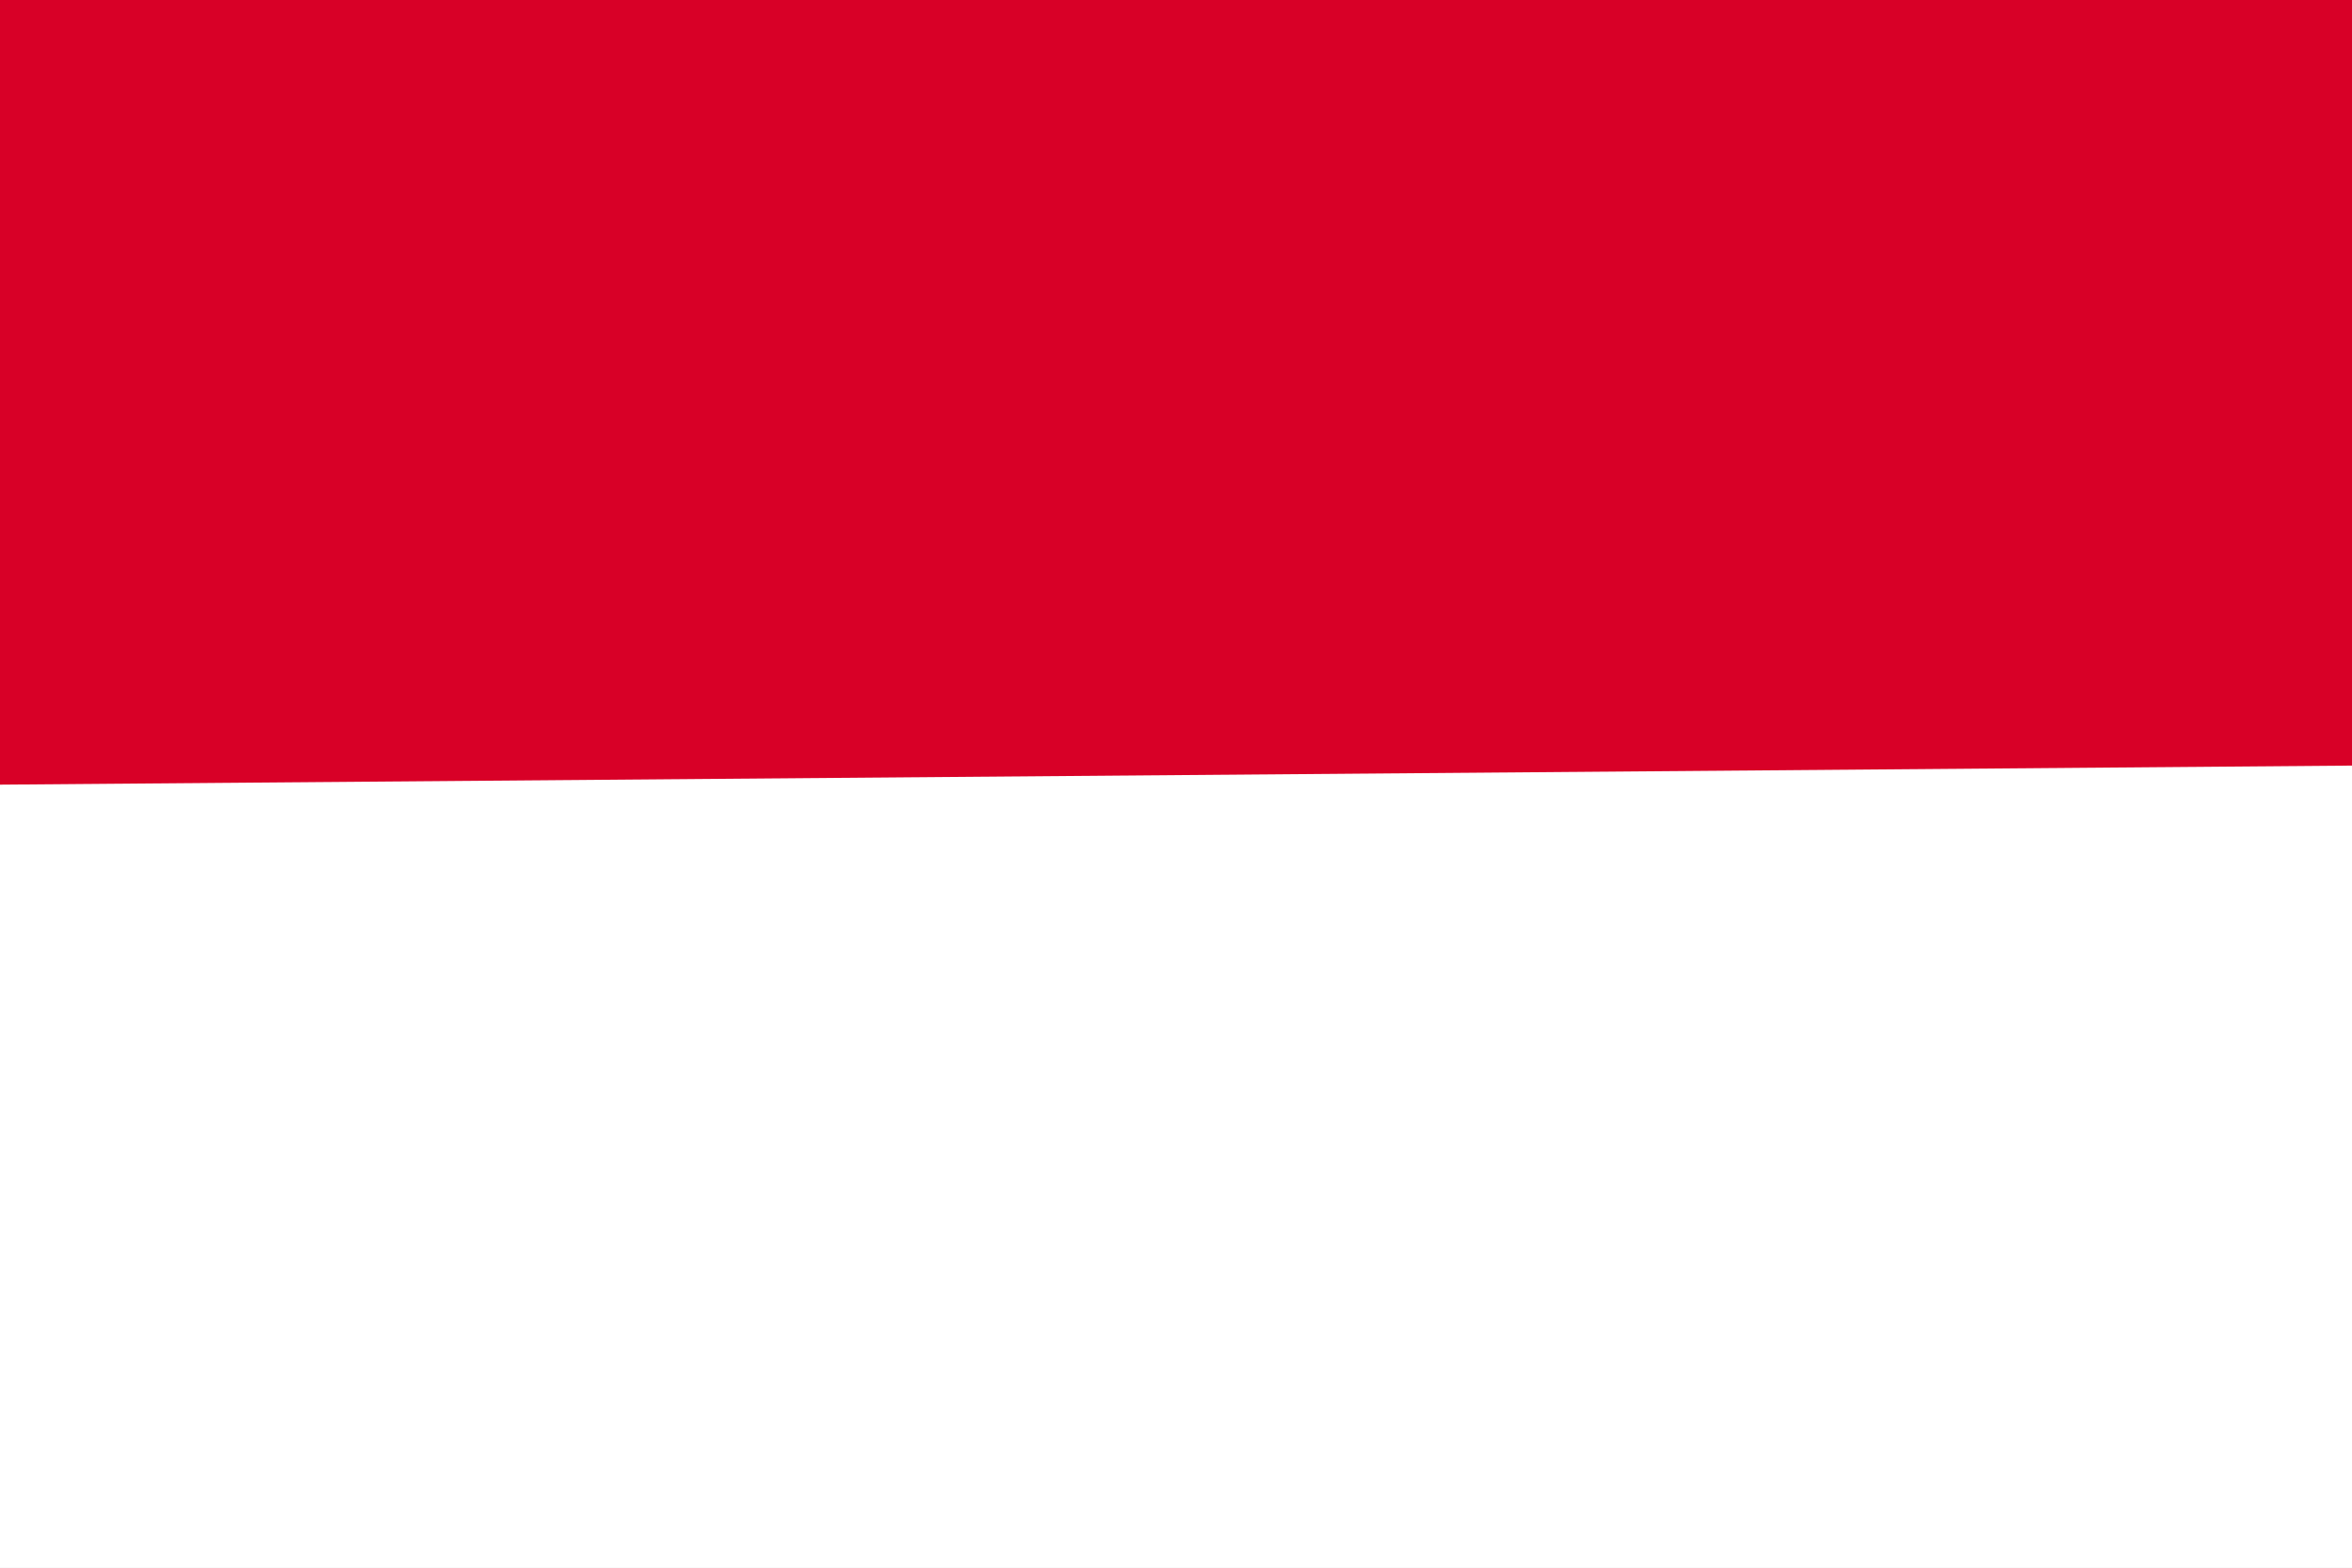
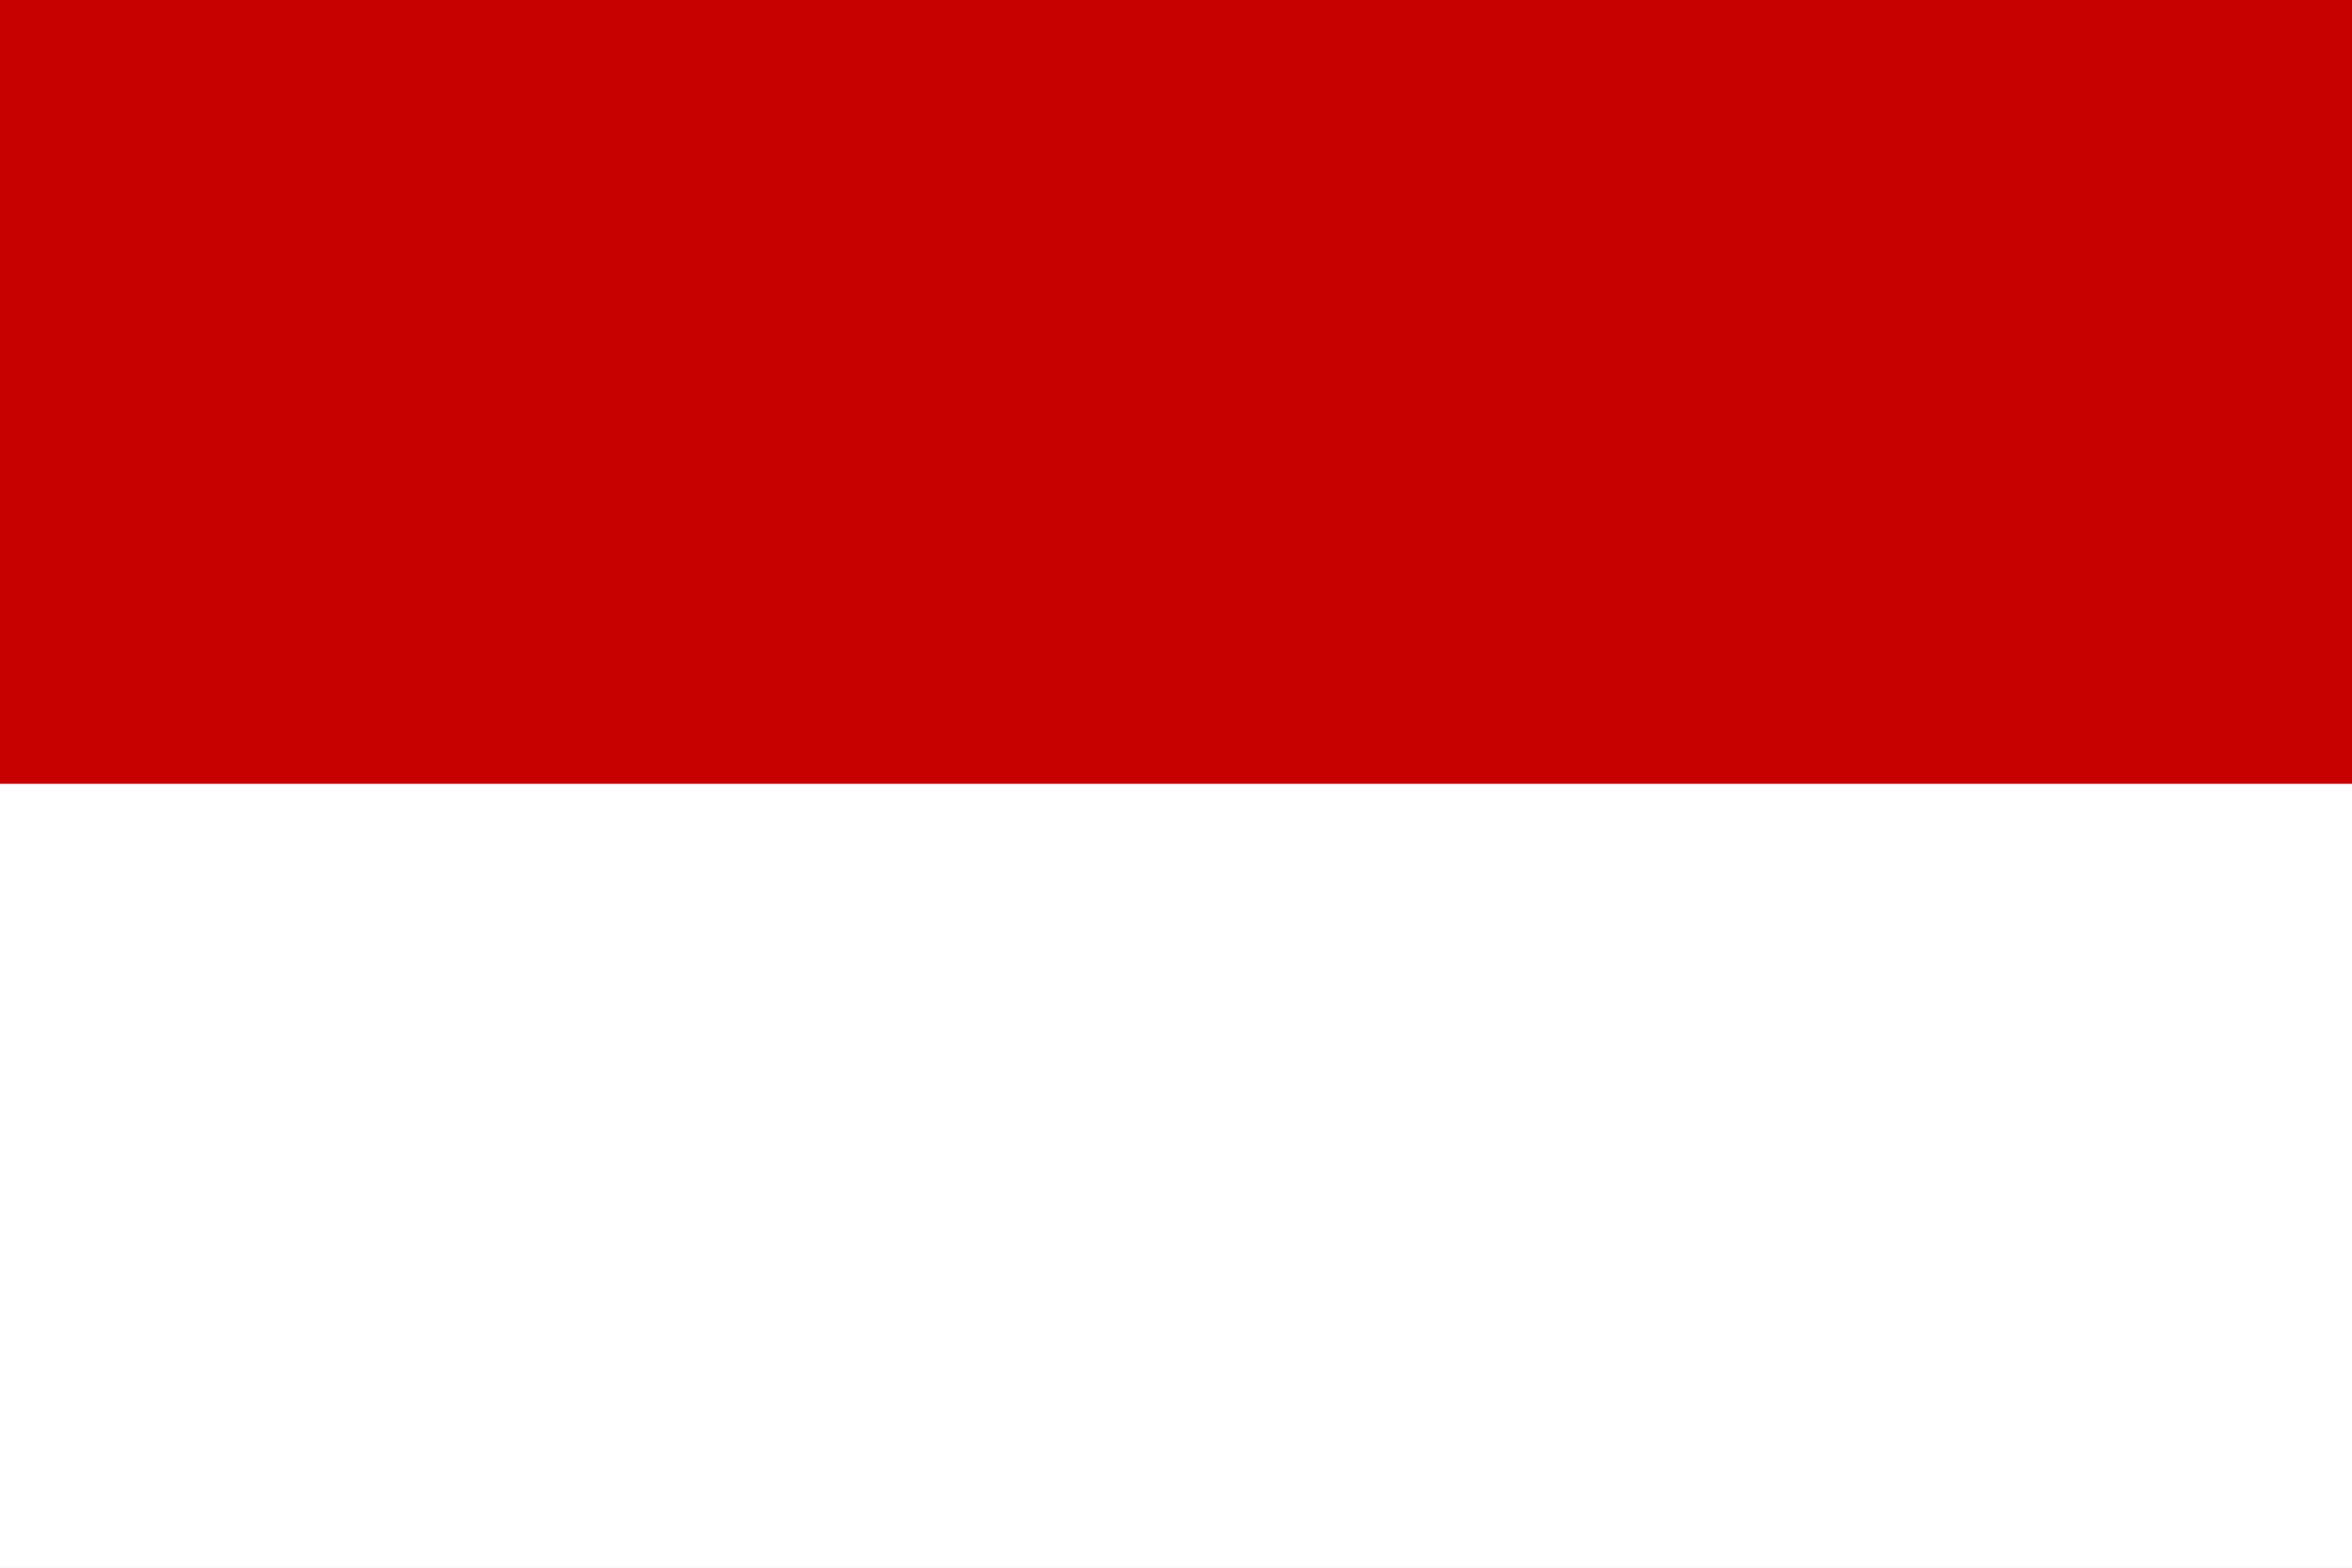
<svg xmlns="http://www.w3.org/2000/svg" viewBox="0 85.333 512 341.333">
-   <path fill="#FFF" d="M0 85.34h512v341.326H0z" />
-   <path fill="#D80027" d="M512 85.334v166.69L0 256.175V85.334z" />
+   <path fill="#FFF" d="M0 85.337h512v341.326H0z" />
+   <path fill="#c70000" d="M0 85.337h512V256H0z" />
</svg>
